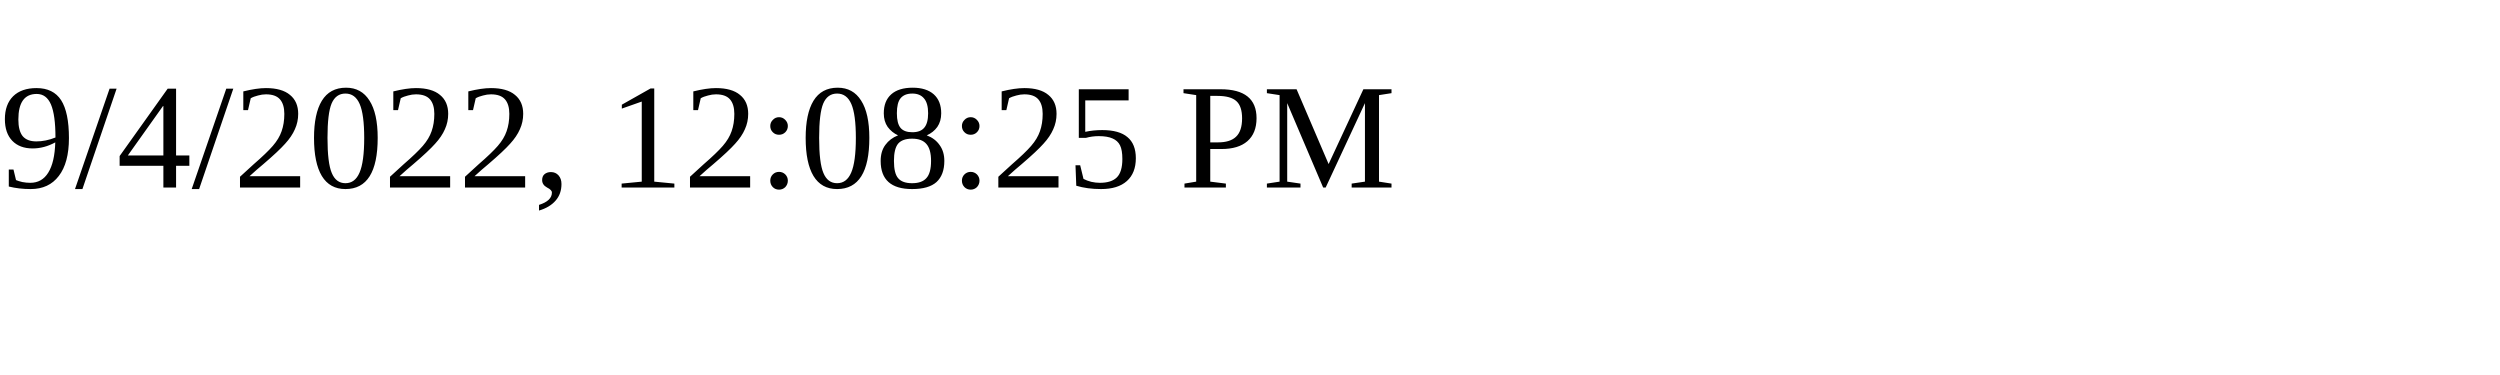
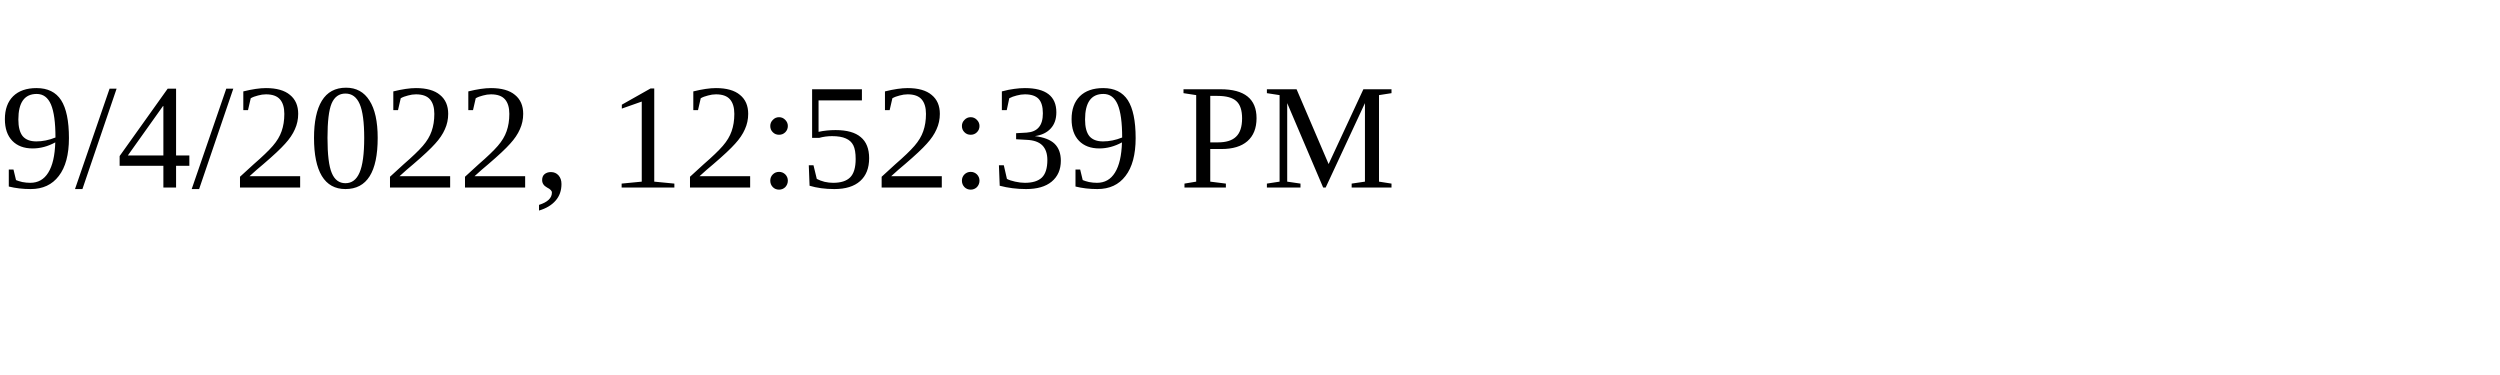
<svg xmlns="http://www.w3.org/2000/svg" height="30" width="200">
-   <text x="0" y="15">9/4/2022, 12:08:25 PM</text>
+   <text x="0" y="15">9/4/2022, 12:52:39 PM</text>
</svg>
